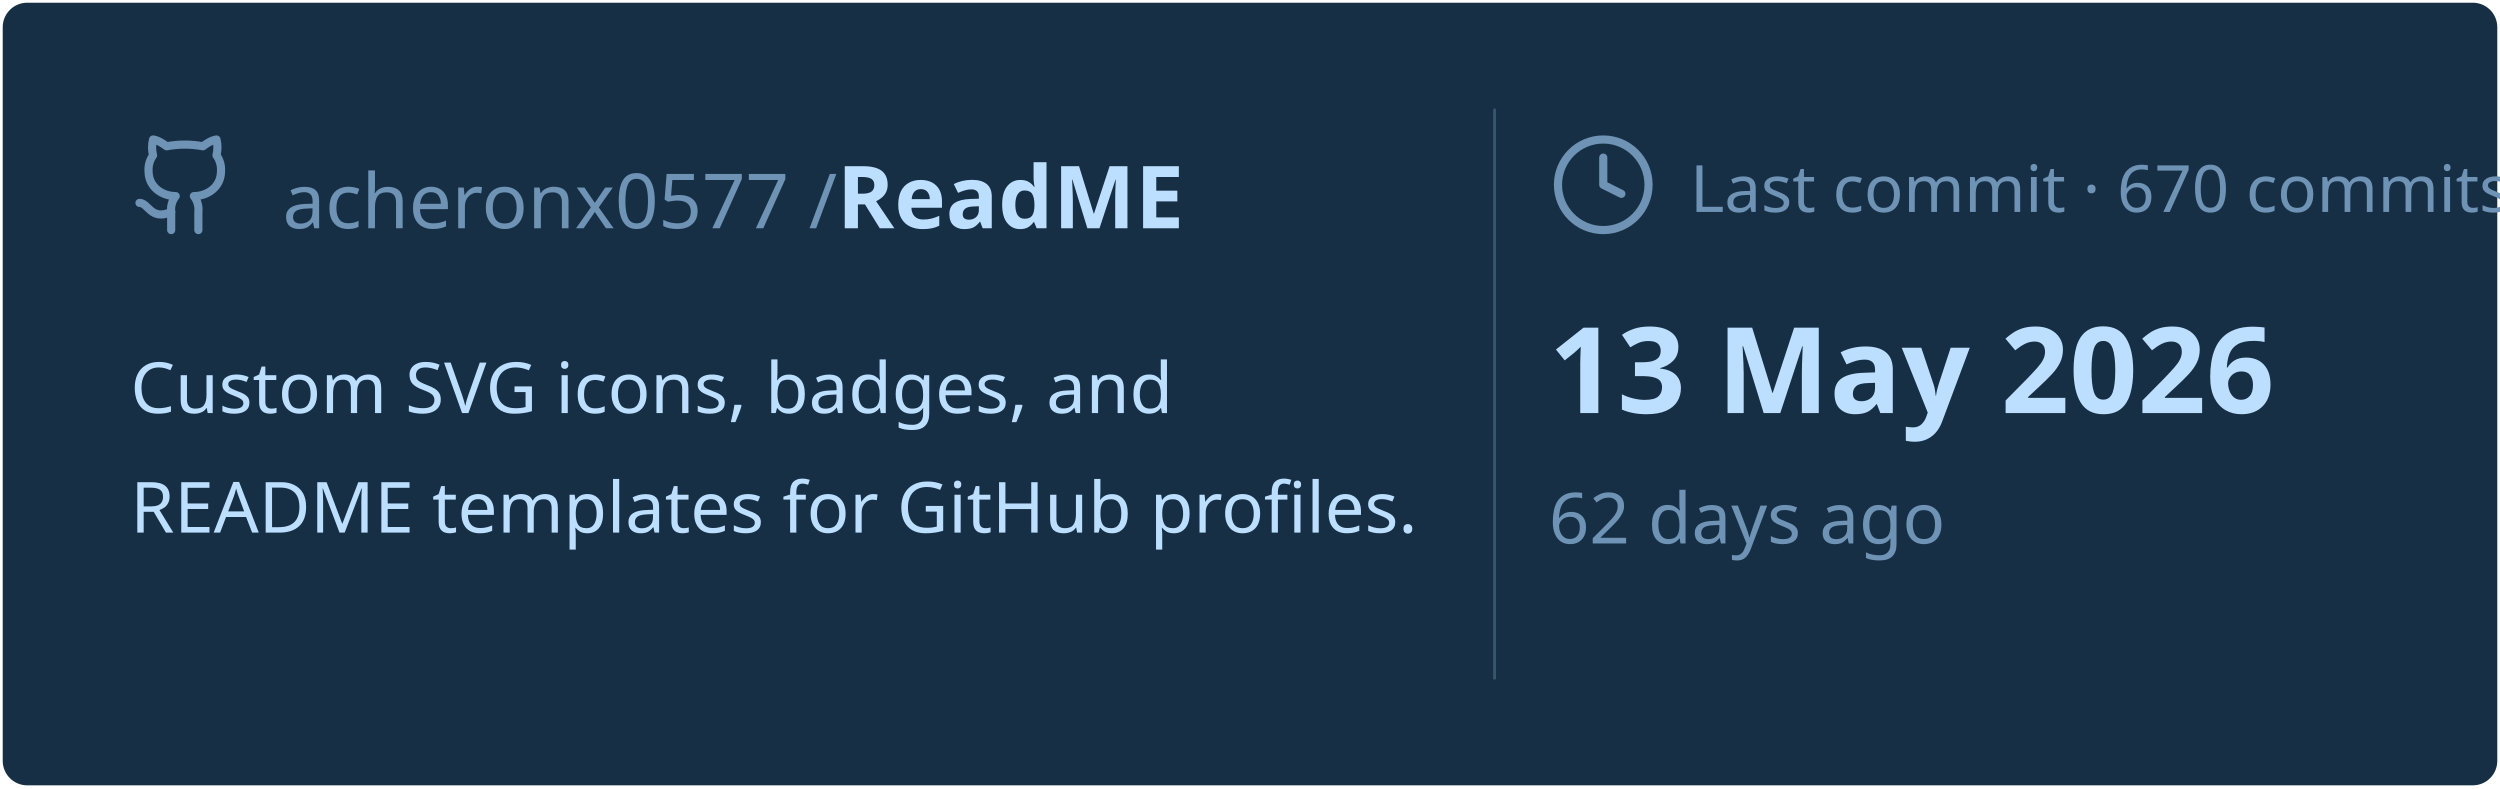
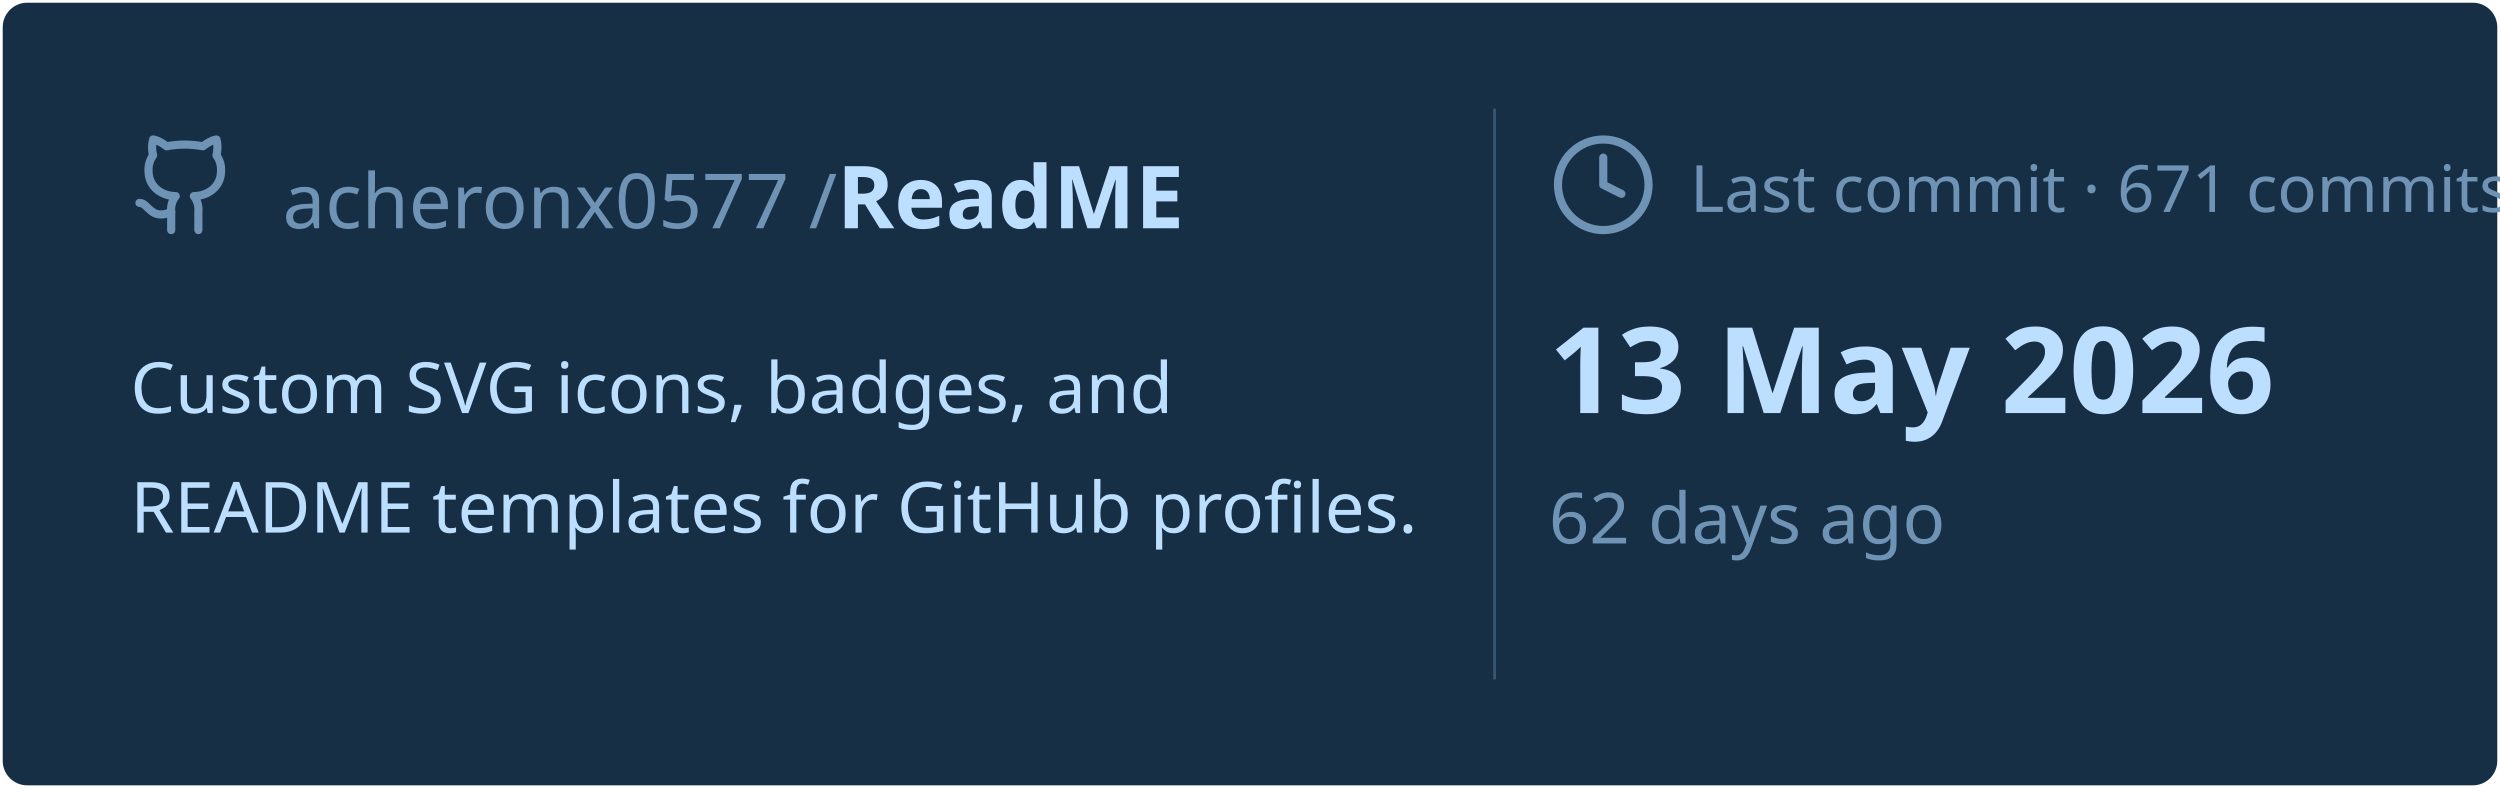
<svg xmlns="http://www.w3.org/2000/svg" viewBox="0 0 460 145" width="460px" height="145px">
  <rect stroke="#000000" stroke-opacity="0" fill="#172F45" rx="4.5" x="0.5" y="0.5" width="459" height="144" />
  <g transform="translate(24, 42)">
    <svg x="0" y="-18" width="20" height="20" viewBox="0 0 24 24" fill="none" stroke="#6E93B5" stroke-width="1.8" stroke-linecap="round" stroke-linejoin="round">
      <path d="M15 22v-4a4.8 4.8 0 0 0-1-3.5c3 0 6-2 6-5.5.08-1.25-.27-2.48-1-3.5.28-1.15.28-2.35 0-3.5 0 0-1 0-3 1.5-2.64-.5-5.36-.5-8 0C6 2 5 2 5 2c-.3 1.15-.3 2.35 0 3.5A5.403 5.403 0 0 0 4 9c0 3.5 3 5.5 6 5.5-.39.49-.68 1.05-.85 1.65-.17.6-.22 1.23-.15 1.85v4" />
      <path d="M9 18c-4.51 2-5-2-7-2" />
    </svg>
    <text x="28" y="0" font-family="&quot;Segoe UI&quot;, Ubuntu, sans-serif" font-size="14" font-weight="400" fill="#6E93B5">acheronx0577 /</text>
    <text x="130" y="0" font-family="&quot;Segoe UI&quot;, Ubuntu, sans-serif" font-size="16" font-weight="700" fill="#BDDFFF">ReadME</text>
  </g>
  <text x="24" y="76" font-family="&quot;Segoe UI&quot;, Ubuntu, sans-serif" font-size="13" font-weight="400" fill="#BDDFFF">Custom SVG icons, badges, and</text>
  <text x="24" y="98" font-family="&quot;Segoe UI&quot;, Ubuntu, sans-serif" font-size="13" font-weight="400" fill="#BDDFFF">README templates for GitHub profiles.</text>
  <line x1="275" y1="20" x2="275" y2="125" stroke="#6E93B5" stroke-width="0.5" stroke-opacity="0.4" />
  <svg x="285" y="24" width="20" height="20" viewBox="0 0 24 24" fill="none" stroke="#6E93B5" stroke-width="1.8" stroke-linecap="round" stroke-linejoin="round">
    <circle cx="12" cy="12" r="10" />
    <polyline points="12 6 12 12 16 14" />
  </svg>
-   <text x="311" y="39" font-family="&quot;Segoe UI&quot;, Ubuntu, sans-serif" font-size="12" font-weight="400" fill="#6E93B5">Last commit · 670 commits</text>
+   <text x="311" y="39" font-family="&quot;Segoe UI&quot;, Ubuntu, sans-serif" font-size="12" font-weight="400" fill="#6E93B5">Last commit · 671 commits</text>
  <text x="285" y="76" font-family="&quot;Segoe UI&quot;, Ubuntu, sans-serif" font-size="22" font-weight="700" fill="#BDDFFF">13 May 2026</text>
  <text x="285" y="100" font-family="&quot;Segoe UI&quot;, Ubuntu, sans-serif" font-size="13" font-weight="400" fill="#6E93B5">62 days ago</text>
</svg>
